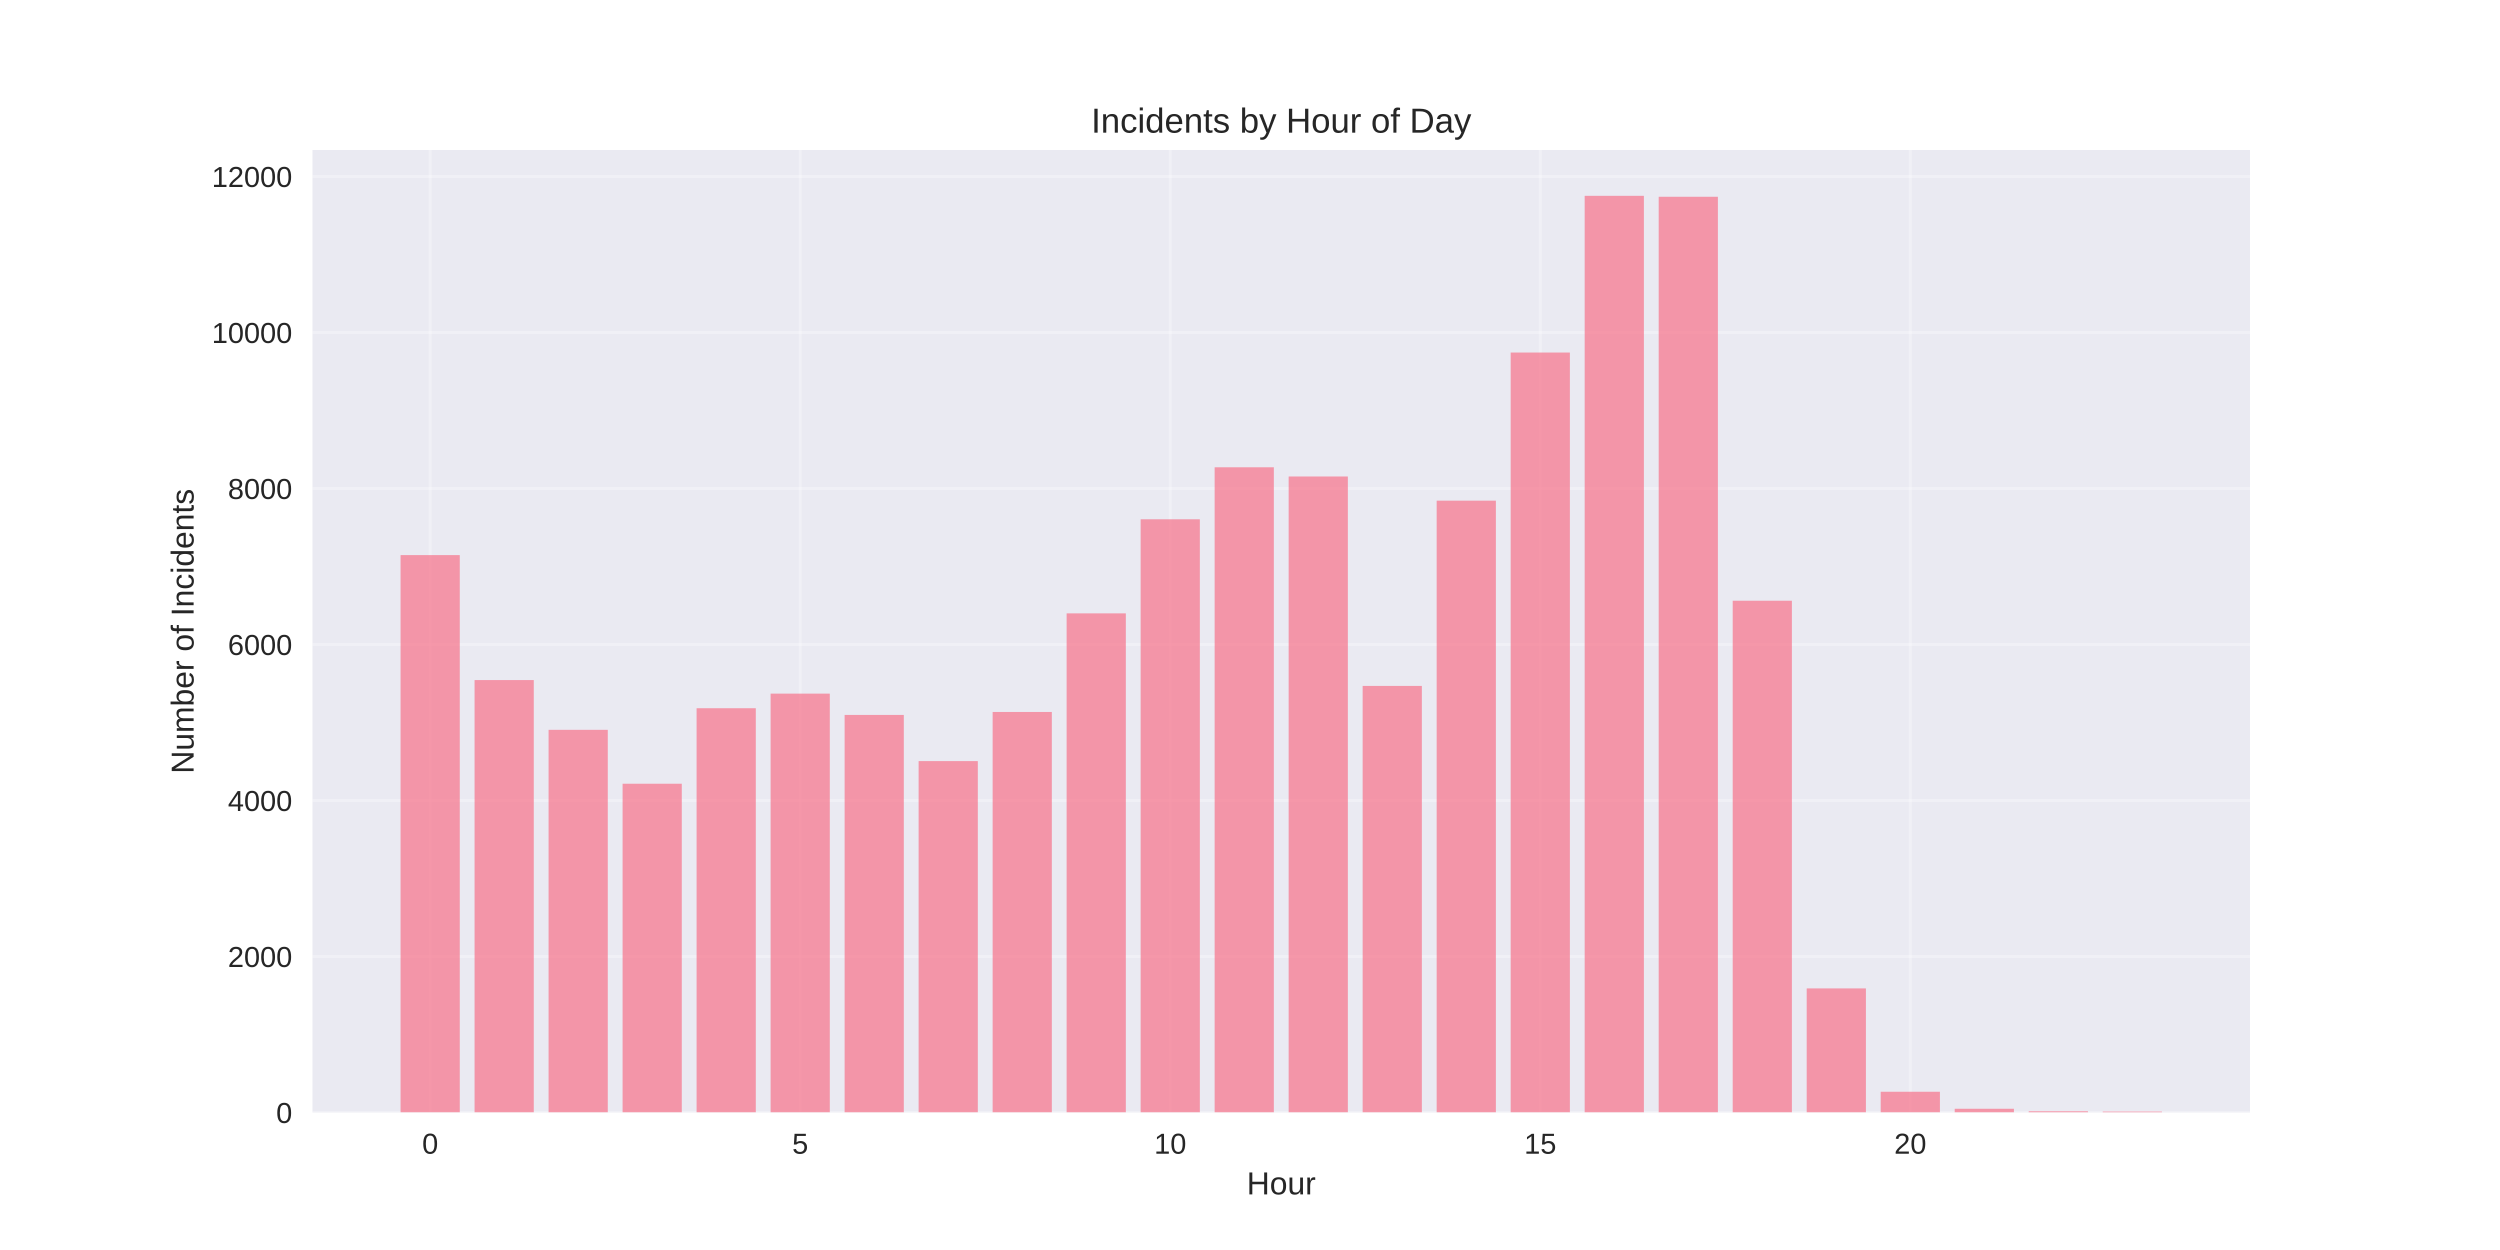
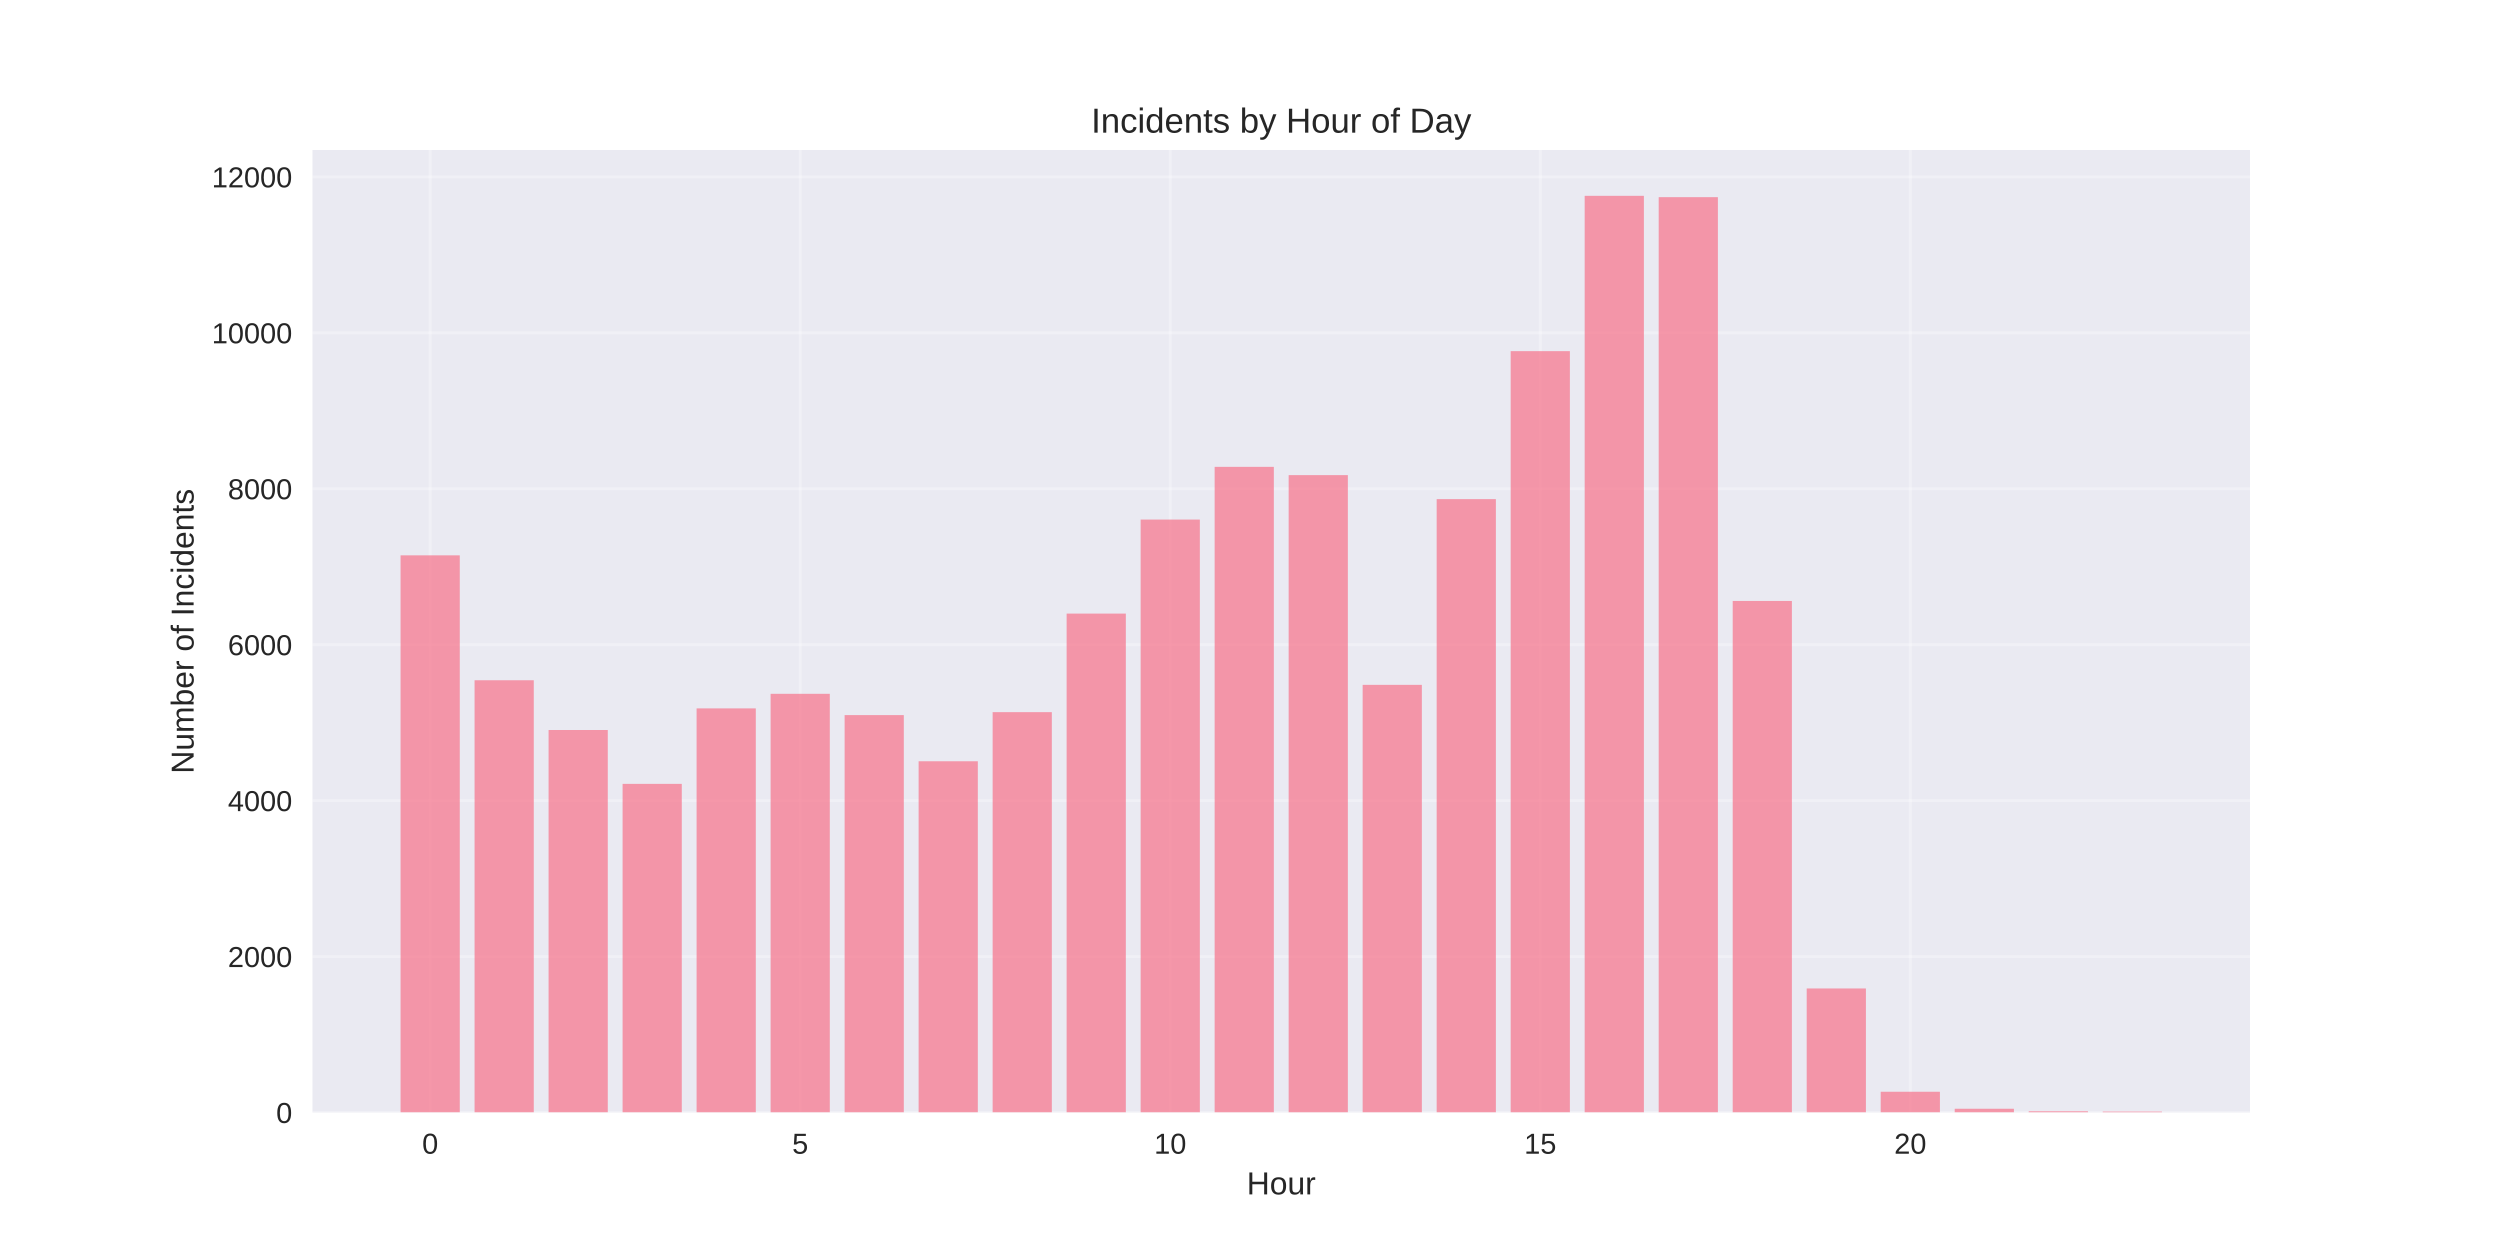
<svg xmlns="http://www.w3.org/2000/svg" width="864pt" height="432pt" viewBox="0 0 864 432" version="1.1">
  <defs>
    <style type="text/css">*{stroke-linejoin: round; stroke-linecap: butt}</style>
  </defs>
  <g id="figure_1">
    <g id="patch_1">
      <path d="M 0 432  L 864 432  L 864 0  L 0 0  z " style="fill: #ffffff" />
    </g>
    <g id="axes_1">
      <g id="patch_2">
        <path d="M 108 384.48  L 777.6 384.48  L 777.6 51.84  L 108 51.84  z " style="fill: #eaeaf2" />
      </g>
      <g id="matplotlib.axis_1">
        <g id="xtick_1">
          <g id="line2d_1">
-             <path d="M 148.667 384.48  L 148.667 51.84  " clip-path="url(#pc18802d24a)" style="fill: none; stroke: #ffffff; stroke-opacity: 0.3; stroke-linecap: round" />
+             <path d="M 148.667 384.48  L 148.667 51.84  " clip-path="url(#p2a7fcbea37)" style="fill: none; stroke: #ffffff; stroke-opacity: 0.3; stroke-linecap: round" />
          </g>
          <g id="line2d_2" />
          <g id="text_1">
            <text style="fill: #262626; font: 10px 'Arial', 'Liberation Sans', 'DejaVu Sans', 'Bitstream Vera Sans', sans-serif; text-anchor: middle" x="148.667" y="398.727" transform="rotate(-0 148.6671 398.7269)">0</text>
          </g>
        </g>
        <g id="xtick_2">
          <g id="line2d_3">
-             <path d="M 276.551 384.48  L 276.551 51.84  " clip-path="url(#pc18802d24a)" style="fill: none; stroke: #ffffff; stroke-opacity: 0.3; stroke-linecap: round" />
+             <path d="M 276.551 384.48  L 276.551 51.84  " clip-path="url(#p2a7fcbea37)" style="fill: none; stroke: #ffffff; stroke-opacity: 0.3; stroke-linecap: round" />
          </g>
          <g id="line2d_4" />
          <g id="text_2">
            <text style="fill: #262626; font: 10px 'Arial', 'Liberation Sans', 'DejaVu Sans', 'Bitstream Vera Sans', sans-serif; text-anchor: middle" x="276.551" y="398.727" transform="rotate(-0 276.551 398.7269)">5</text>
          </g>
        </g>
        <g id="xtick_3">
          <g id="line2d_5">
-             <path d="M 404.435 384.48  L 404.435 51.84  " clip-path="url(#pc18802d24a)" style="fill: none; stroke: #ffffff; stroke-opacity: 0.3; stroke-linecap: round" />
+             <path d="M 404.435 384.48  L 404.435 51.84  " clip-path="url(#p2a7fcbea37)" style="fill: none; stroke: #ffffff; stroke-opacity: 0.3; stroke-linecap: round" />
          </g>
          <g id="line2d_6" />
          <g id="text_3">
            <text style="fill: #262626; font: 10px 'Arial', 'Liberation Sans', 'DejaVu Sans', 'Bitstream Vera Sans', sans-serif; text-anchor: middle" x="404.435" y="398.727" transform="rotate(-0 404.4348 398.7269)">10</text>
          </g>
        </g>
        <g id="xtick_4">
          <g id="line2d_7">
-             <path d="M 532.319 384.48  L 532.319 51.84  " clip-path="url(#pc18802d24a)" style="fill: none; stroke: #ffffff; stroke-opacity: 0.3; stroke-linecap: round" />
+             <path d="M 532.319 384.48  L 532.319 51.84  " clip-path="url(#p2a7fcbea37)" style="fill: none; stroke: #ffffff; stroke-opacity: 0.3; stroke-linecap: round" />
          </g>
          <g id="line2d_8" />
          <g id="text_4">
            <text style="fill: #262626; font: 10px 'Arial', 'Liberation Sans', 'DejaVu Sans', 'Bitstream Vera Sans', sans-serif; text-anchor: middle" x="532.319" y="398.727" transform="rotate(-0 532.3187 398.7269)">15</text>
          </g>
        </g>
        <g id="xtick_5">
          <g id="line2d_9">
-             <path d="M 660.203 384.48  L 660.203 51.84  " clip-path="url(#pc18802d24a)" style="fill: none; stroke: #ffffff; stroke-opacity: 0.3; stroke-linecap: round" />
+             <path d="M 660.203 384.48  L 660.203 51.84  " clip-path="url(#p2a7fcbea37)" style="fill: none; stroke: #ffffff; stroke-opacity: 0.3; stroke-linecap: round" />
          </g>
          <g id="line2d_10" />
          <g id="text_5">
            <text style="fill: #262626; font: 10px 'Arial', 'Liberation Sans', 'DejaVu Sans', 'Bitstream Vera Sans', sans-serif; text-anchor: middle" x="660.203" y="398.727" transform="rotate(-0 660.2026 398.7269)">20</text>
          </g>
        </g>
        <g id="text_6">
          <text style="fill: #262626; font: 11px 'Arial', 'Liberation Sans', 'DejaVu Sans', 'Bitstream Vera Sans', sans-serif; text-anchor: middle" x="442.8" y="412.773" transform="rotate(-0 442.8 412.7734)">Hour</text>
        </g>
      </g>
      <g id="matplotlib.axis_2">
        <g id="ytick_1">
          <g id="line2d_11">
-             <path d="M 108 384.48  L 777.6 384.48  " clip-path="url(#pc18802d24a)" style="fill: none; stroke: #ffffff; stroke-opacity: 0.3; stroke-linecap: round" />
+             <path d="M 108 384.48  L 777.6 384.48  " clip-path="url(#p2a7fcbea37)" style="fill: none; stroke: #ffffff; stroke-opacity: 0.3; stroke-linecap: round" />
          </g>
          <g id="line2d_12" />
          <g id="text_7">
            <text style="fill: #262626; font: 10px 'Arial', 'Liberation Sans', 'DejaVu Sans', 'Bitstream Vera Sans', sans-serif; text-anchor: end" x="101" y="388.103" transform="rotate(-0 101 388.1034)">0</text>
          </g>
        </g>
        <g id="ytick_2">
          <g id="line2d_13">
-             <path d="M 108 330.566  L 777.6 330.566  " clip-path="url(#pc18802d24a)" style="fill: none; stroke: #ffffff; stroke-opacity: 0.3; stroke-linecap: round" />
+             <path d="M 108 330.589  L 777.6 330.589  " clip-path="url(#p2a7fcbea37)" style="fill: none; stroke: #ffffff; stroke-opacity: 0.3; stroke-linecap: round" />
          </g>
          <g id="line2d_14" />
          <g id="text_8">
-             <text style="fill: #262626; font: 10px 'Arial', 'Liberation Sans', 'DejaVu Sans', 'Bitstream Vera Sans', sans-serif; text-anchor: end" x="101" y="334.189" transform="rotate(-0 101 334.1892)">2000</text>
+             <text style="fill: #262626; font: 10px 'Arial', 'Liberation Sans', 'DejaVu Sans', 'Bitstream Vera Sans', sans-serif; text-anchor: end" x="101" y="334.212" transform="rotate(-0 101 334.2121)">2000</text>
          </g>
        </g>
        <g id="ytick_3">
          <g id="line2d_15">
-             <path d="M 108 276.652  L 777.6 276.652  " clip-path="url(#pc18802d24a)" style="fill: none; stroke: #ffffff; stroke-opacity: 0.3; stroke-linecap: round" />
+             <path d="M 108 276.697  L 777.6 276.697  " clip-path="url(#p2a7fcbea37)" style="fill: none; stroke: #ffffff; stroke-opacity: 0.3; stroke-linecap: round" />
          </g>
          <g id="line2d_16" />
          <g id="text_9">
-             <text style="fill: #262626; font: 10px 'Arial', 'Liberation Sans', 'DejaVu Sans', 'Bitstream Vera Sans', sans-serif; text-anchor: end" x="101" y="280.275" transform="rotate(-0 101 280.275)">4000</text>
+             <text style="fill: #262626; font: 10px 'Arial', 'Liberation Sans', 'DejaVu Sans', 'Bitstream Vera Sans', sans-serif; text-anchor: end" x="101" y="280.321" transform="rotate(-0 101 280.3208)">4000</text>
          </g>
        </g>
        <g id="ytick_4">
          <g id="line2d_17">
-             <path d="M 108 222.737  L 777.6 222.737  " clip-path="url(#pc18802d24a)" style="fill: none; stroke: #ffffff; stroke-opacity: 0.3; stroke-linecap: round" />
+             <path d="M 108 222.806  L 777.6 222.806  " clip-path="url(#p2a7fcbea37)" style="fill: none; stroke: #ffffff; stroke-opacity: 0.3; stroke-linecap: round" />
          </g>
          <g id="line2d_18" />
          <g id="text_10">
-             <text style="fill: #262626; font: 10px 'Arial', 'Liberation Sans', 'DejaVu Sans', 'Bitstream Vera Sans', sans-serif; text-anchor: end" x="101" y="226.361" transform="rotate(-0 101 226.3608)">6000</text>
+             <text style="fill: #262626; font: 10px 'Arial', 'Liberation Sans', 'DejaVu Sans', 'Bitstream Vera Sans', sans-serif; text-anchor: end" x="101" y="226.43" transform="rotate(-0 101 226.4295)">6000</text>
          </g>
        </g>
        <g id="ytick_5">
          <g id="line2d_19">
-             <path d="M 108 168.823  L 777.6 168.823  " clip-path="url(#pc18802d24a)" style="fill: none; stroke: #ffffff; stroke-opacity: 0.3; stroke-linecap: round" />
+             <path d="M 108 168.915  L 777.6 168.915  " clip-path="url(#p2a7fcbea37)" style="fill: none; stroke: #ffffff; stroke-opacity: 0.3; stroke-linecap: round" />
          </g>
          <g id="line2d_20" />
          <g id="text_11">
-             <text style="fill: #262626; font: 10px 'Arial', 'Liberation Sans', 'DejaVu Sans', 'Bitstream Vera Sans', sans-serif; text-anchor: end" x="101" y="172.447" transform="rotate(-0 101 172.4465)">8000</text>
+             <text style="fill: #262626; font: 10px 'Arial', 'Liberation Sans', 'DejaVu Sans', 'Bitstream Vera Sans', sans-serif; text-anchor: end" x="101" y="172.538" transform="rotate(-0 101 172.5382)">8000</text>
          </g>
        </g>
        <g id="ytick_6">
          <g id="line2d_21">
-             <path d="M 108 114.909  L 777.6 114.909  " clip-path="url(#pc18802d24a)" style="fill: none; stroke: #ffffff; stroke-opacity: 0.3; stroke-linecap: round" />
+             <path d="M 108 115.024  L 777.6 115.024  " clip-path="url(#p2a7fcbea37)" style="fill: none; stroke: #ffffff; stroke-opacity: 0.3; stroke-linecap: round" />
          </g>
          <g id="line2d_22" />
          <g id="text_12">
-             <text style="fill: #262626; font: 10px 'Arial', 'Liberation Sans', 'DejaVu Sans', 'Bitstream Vera Sans', sans-serif; text-anchor: end" x="101" y="118.532" transform="rotate(-0 101 118.5323)">10000</text>
+             <text style="fill: #262626; font: 10px 'Arial', 'Liberation Sans', 'DejaVu Sans', 'Bitstream Vera Sans', sans-serif; text-anchor: end" x="101" y="118.647" transform="rotate(-0 101 118.6469)">10000</text>
          </g>
        </g>
        <g id="ytick_7">
          <g id="line2d_23">
-             <path d="M 108 60.995  L 777.6 60.995  " clip-path="url(#pc18802d24a)" style="fill: none; stroke: #ffffff; stroke-opacity: 0.3; stroke-linecap: round" />
+             <path d="M 108 61.132  L 777.6 61.132  " clip-path="url(#p2a7fcbea37)" style="fill: none; stroke: #ffffff; stroke-opacity: 0.3; stroke-linecap: round" />
          </g>
          <g id="line2d_24" />
          <g id="text_13">
-             <text style="fill: #262626; font: 10px 'Arial', 'Liberation Sans', 'DejaVu Sans', 'Bitstream Vera Sans', sans-serif; text-anchor: end" x="101" y="64.618" transform="rotate(-0 101 64.61807)">12000</text>
+             <text style="fill: #262626; font: 10px 'Arial', 'Liberation Sans', 'DejaVu Sans', 'Bitstream Vera Sans', sans-serif; text-anchor: end" x="101" y="64.756" transform="rotate(-0 101 64.75565)">12000</text>
          </g>
        </g>
        <g id="text_14">
          <text style="fill: #262626; font: 11px 'Arial', 'Liberation Sans', 'DejaVu Sans', 'Bitstream Vera Sans', sans-serif; text-anchor: middle" x="66.913" y="218.16" transform="rotate(-90 66.91281 218.16)">Number of Incidents</text>
        </g>
      </g>
      <g id="patch_3">
-         <path d="M 138.436 384.48  L 158.898 384.48  L 158.898 191.844  L 138.436 191.844  z " clip-path="url(#pc18802d24a)" style="fill: #f77189; opacity: 0.7" />
+         <path d="M 138.436 384.48  L 158.898 384.48  L 158.898 191.926  L 138.436 191.926  z " clip-path="url(#p2a7fcbea37)" style="fill: #f77189; opacity: 0.7" />
      </g>
      <g id="patch_4">
-         <path d="M 164.013 384.48  L 184.475 384.48  L 184.475 235.03  L 164.013 235.03  z " clip-path="url(#pc18802d24a)" style="fill: #f77189; opacity: 0.7" />
+         <path d="M 164.013 384.48  L 184.475 384.48  L 184.475 235.093  L 164.013 235.093  z " clip-path="url(#p2a7fcbea37)" style="fill: #f77189; opacity: 0.7" />
      </g>
      <g id="patch_5">
-         <path d="M 189.59 384.48  L 210.051 384.48  L 210.051 252.228  L 189.59 252.228  z " clip-path="url(#pc18802d24a)" style="fill: #f77189; opacity: 0.7" />
+         <path d="M 189.59 384.48  L 210.051 384.48  L 210.051 252.285  L 189.59 252.285  z " clip-path="url(#p2a7fcbea37)" style="fill: #f77189; opacity: 0.7" />
      </g>
      <g id="patch_6">
-         <path d="M 215.167 384.48  L 235.628 384.48  L 235.628 270.856  L 215.167 270.856  z " clip-path="url(#pc18802d24a)" style="fill: #f77189; opacity: 0.7" />
+         <path d="M 215.167 384.48  L 235.628 384.48  L 235.628 270.904  L 215.167 270.904  z " clip-path="url(#p2a7fcbea37)" style="fill: #f77189; opacity: 0.7" />
      </g>
      <g id="patch_7">
-         <path d="M 240.743 384.48  L 261.205 384.48  L 261.205 244.761  L 240.743 244.761  z " clip-path="url(#pc18802d24a)" style="fill: #f77189; opacity: 0.7" />
+         <path d="M 240.743 384.48  L 261.205 384.48  L 261.205 244.821  L 240.743 244.821  z " clip-path="url(#p2a7fcbea37)" style="fill: #f77189; opacity: 0.7" />
      </g>
      <g id="patch_8">
-         <path d="M 266.32 384.48  L 286.782 384.48  L 286.782 239.72  L 266.32 239.72  z " clip-path="url(#pc18802d24a)" style="fill: #f77189; opacity: 0.7" />
+         <path d="M 266.32 384.48  L 286.782 384.48  L 286.782 239.782  L 266.32 239.782  z " clip-path="url(#p2a7fcbea37)" style="fill: #f77189; opacity: 0.7" />
      </g>
      <g id="patch_9">
-         <path d="M 291.897 384.48  L 312.358 384.48  L 312.358 247.08  L 291.897 247.08  z " clip-path="url(#pc18802d24a)" style="fill: #f77189; opacity: 0.7" />
+         <path d="M 291.897 384.48  L 312.358 384.48  L 312.358 247.138  L 291.897 247.138  z " clip-path="url(#p2a7fcbea37)" style="fill: #f77189; opacity: 0.7" />
      </g>
      <g id="patch_10">
-         <path d="M 317.474 384.48  L 337.935 384.48  L 337.935 263.038  L 317.474 263.038  z " clip-path="url(#pc18802d24a)" style="fill: #f77189; opacity: 0.7" />
+         <path d="M 317.474 384.48  L 337.935 384.48  L 337.935 263.09  L 317.474 263.09  z " clip-path="url(#p2a7fcbea37)" style="fill: #f77189; opacity: 0.7" />
      </g>
      <g id="patch_11">
-         <path d="M 343.051 384.48  L 363.512 384.48  L 363.512 246.055  L 343.051 246.055  z " clip-path="url(#pc18802d24a)" style="fill: #f77189; opacity: 0.7" />
+         <path d="M 343.051 384.48  L 363.512 384.48  L 363.512 246.114  L 343.051 246.114  z " clip-path="url(#p2a7fcbea37)" style="fill: #f77189; opacity: 0.7" />
      </g>
      <g id="patch_12">
-         <path d="M 368.627 384.48  L 389.089 384.48  L 389.089 211.981  L 368.627 211.981  z " clip-path="url(#pc18802d24a)" style="fill: #f77189; opacity: 0.7" />
+         <path d="M 368.627 384.48  L 389.089 384.48  L 389.089 212.055  L 368.627 212.055  z " clip-path="url(#p2a7fcbea37)" style="fill: #f77189; opacity: 0.7" />
      </g>
      <g id="patch_13">
-         <path d="M 394.204 384.48  L 414.666 384.48  L 414.666 179.471  L 394.204 179.471  z " clip-path="url(#pc18802d24a)" style="fill: #f77189; opacity: 0.7" />
+         <path d="M 394.204 384.48  L 414.666 384.48  L 414.666 179.558  L 394.204 179.558  z " clip-path="url(#p2a7fcbea37)" style="fill: #f77189; opacity: 0.7" />
      </g>
      <g id="patch_14">
-         <path d="M 419.781 384.48  L 440.242 384.48  L 440.242 161.491  L 419.781 161.491  z " clip-path="url(#pc18802d24a)" style="fill: #f77189; opacity: 0.7" />
+         <path d="M 419.781 384.48  L 440.242 384.48  L 440.242 161.343  L 419.781 161.343  z " clip-path="url(#p2a7fcbea37)" style="fill: #f77189; opacity: 0.7" />
      </g>
      <g id="patch_15">
-         <path d="M 445.358 384.48  L 465.819 384.48  L 465.819 164.672  L 445.358 164.672  z " clip-path="url(#pc18802d24a)" style="fill: #f77189; opacity: 0.7" />
+         <path d="M 445.358 384.48  L 465.819 384.48  L 465.819 164.199  L 445.358 164.199  z " clip-path="url(#p2a7fcbea37)" style="fill: #f77189; opacity: 0.7" />
      </g>
      <g id="patch_16">
-         <path d="M 470.934 384.48  L 491.396 384.48  L 491.396 237.052  L 470.934 237.052  z " clip-path="url(#pc18802d24a)" style="fill: #f77189; opacity: 0.7" />
+         <path d="M 470.934 384.48  L 491.396 384.48  L 491.396 236.683  L 470.934 236.683  z " clip-path="url(#p2a7fcbea37)" style="fill: #f77189; opacity: 0.7" />
      </g>
      <g id="patch_17">
-         <path d="M 496.511 384.48  L 516.973 384.48  L 516.973 173.028  L 496.511 173.028  z " clip-path="url(#pc18802d24a)" style="fill: #f77189; opacity: 0.7" />
+         <path d="M 496.511 384.48  L 516.973 384.48  L 516.973 172.499  L 496.511 172.499  z " clip-path="url(#p2a7fcbea37)" style="fill: #f77189; opacity: 0.7" />
      </g>
      <g id="patch_18">
-         <path d="M 522.088 384.48  L 542.549 384.48  L 542.549 121.837  L 522.088 121.837  z " clip-path="url(#pc18802d24a)" style="fill: #f77189; opacity: 0.7" />
+         <path d="M 522.088 384.48  L 542.549 384.48  L 542.549 121.356  L 522.088 121.356  z " clip-path="url(#p2a7fcbea37)" style="fill: #f77189; opacity: 0.7" />
      </g>
      <g id="patch_19">
-         <path d="M 547.665 384.48  L 568.126 384.48  L 568.126 67.68  L 547.665 67.68  z " clip-path="url(#pc18802d24a)" style="fill: #f77189; opacity: 0.7" />
+         <path d="M 547.665 384.48  L 568.126 384.48  L 568.126 67.68  L 547.665 67.68  z " clip-path="url(#p2a7fcbea37)" style="fill: #f77189; opacity: 0.7" />
      </g>
      <g id="patch_20">
-         <path d="M 573.242 384.48  L 593.703 384.48  L 593.703 68.003  L 573.242 68.003  z " clip-path="url(#pc18802d24a)" style="fill: #f77189; opacity: 0.7" />
+         <path d="M 573.242 384.48  L 593.703 384.48  L 593.703 68.138  L 573.242 68.138  z " clip-path="url(#p2a7fcbea37)" style="fill: #f77189; opacity: 0.7" />
      </g>
      <g id="patch_21">
-         <path d="M 598.818 384.48  L 619.28 384.48  L 619.28 207.614  L 598.818 207.614  z " clip-path="url(#pc18802d24a)" style="fill: #f77189; opacity: 0.7" />
+         <path d="M 598.818 384.48  L 619.28 384.48  L 619.28 207.69  L 598.818 207.69  z " clip-path="url(#p2a7fcbea37)" style="fill: #f77189; opacity: 0.7" />
      </g>
      <g id="patch_22">
-         <path d="M 624.395 384.48  L 644.857 384.48  L 644.857 341.591  L 624.395 341.591  z " clip-path="url(#pc18802d24a)" style="fill: #f77189; opacity: 0.7" />
+         <path d="M 624.395 384.48  L 644.857 384.48  L 644.857 341.609  L 624.395 341.609  z " clip-path="url(#p2a7fcbea37)" style="fill: #f77189; opacity: 0.7" />
      </g>
      <g id="patch_23">
-         <path d="M 649.972 384.48  L 670.433 384.48  L 670.433 377.309  L 649.972 377.309  z " clip-path="url(#pc18802d24a)" style="fill: #f77189; opacity: 0.7" />
+         <path d="M 649.972 384.48  L 670.433 384.48  L 670.433 377.312  L 649.972 377.312  z " clip-path="url(#p2a7fcbea37)" style="fill: #f77189; opacity: 0.7" />
      </g>
      <g id="patch_24">
-         <path d="M 675.549 384.48  L 696.01 384.48  L 696.01 383.186  L 675.549 383.186  z " clip-path="url(#pc18802d24a)" style="fill: #f77189; opacity: 0.7" />
+         <path d="M 675.549 384.48  L 696.01 384.48  L 696.01 383.187  L 675.549 383.187  z " clip-path="url(#p2a7fcbea37)" style="fill: #f77189; opacity: 0.7" />
      </g>
      <g id="patch_25">
-         <path d="M 701.125 384.48  L 721.587 384.48  L 721.587 384.049  L 701.125 384.049  z " clip-path="url(#pc18802d24a)" style="fill: #f77189; opacity: 0.7" />
+         <path d="M 701.125 384.48  L 721.587 384.48  L 721.587 384.049  L 701.125 384.049  z " clip-path="url(#p2a7fcbea37)" style="fill: #f77189; opacity: 0.7" />
      </g>
      <g id="patch_26">
-         <path d="M 726.702 384.48  L 747.164 384.48  L 747.164 384.157  L 726.702 384.157  z " clip-path="url(#pc18802d24a)" style="fill: #f77189; opacity: 0.7" />
+         <path d="M 726.702 384.48  L 747.164 384.48  L 747.164 384.157  L 726.702 384.157  z " clip-path="url(#p2a7fcbea37)" style="fill: #f77189; opacity: 0.7" />
      </g>
      <g id="patch_27">
        <path d="M 108 384.48  L 108 51.84  " style="fill: none" />
      </g>
      <g id="patch_28">
        <path d="M 777.6 384.48  L 777.6 51.84  " style="fill: none" />
      </g>
      <g id="patch_29">
        <path d="M 108 384.48  L 777.6 384.48  " style="fill: none" />
      </g>
      <g id="patch_30">
        <path d="M 108 51.84  L 777.6 51.84  " style="fill: none" />
      </g>
      <g id="text_15">
        <text style="fill: #262626; font: 12px 'Arial', 'Liberation Sans', 'DejaVu Sans', 'Bitstream Vera Sans', sans-serif; text-anchor: middle" x="442.8" y="45.84" transform="rotate(-0 442.8 45.84)">Incidents by Hour of Day</text>
      </g>
    </g>
  </g>
  <defs>
-     <clipPath id="pc18802d24a">
+     <clipPath id="p2a7fcbea37">
      <rect x="108" y="51.84" width="669.6" height="332.64" />
    </clipPath>
  </defs>
</svg>
